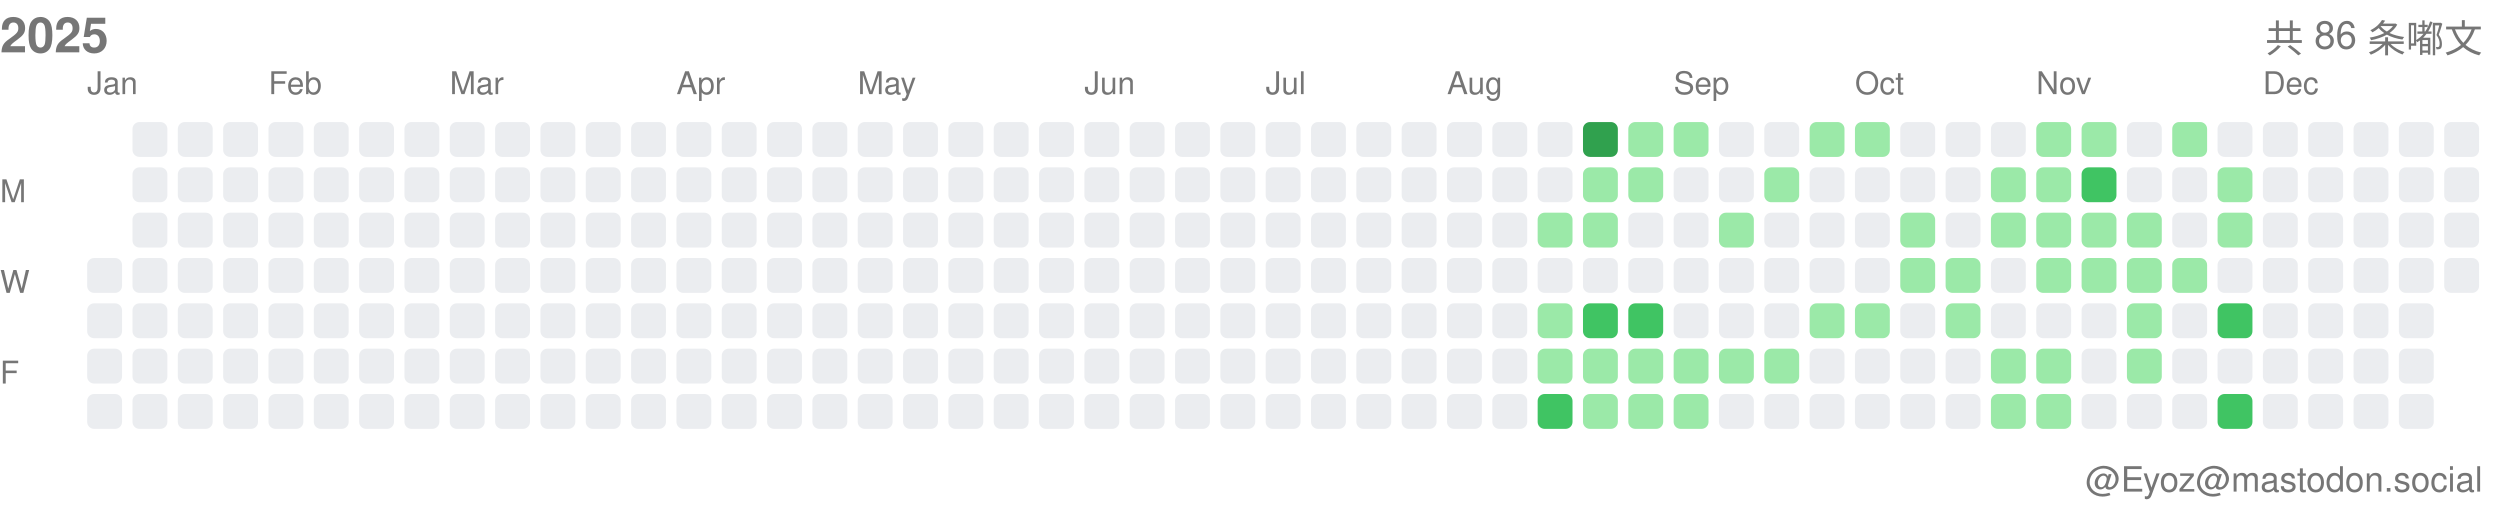
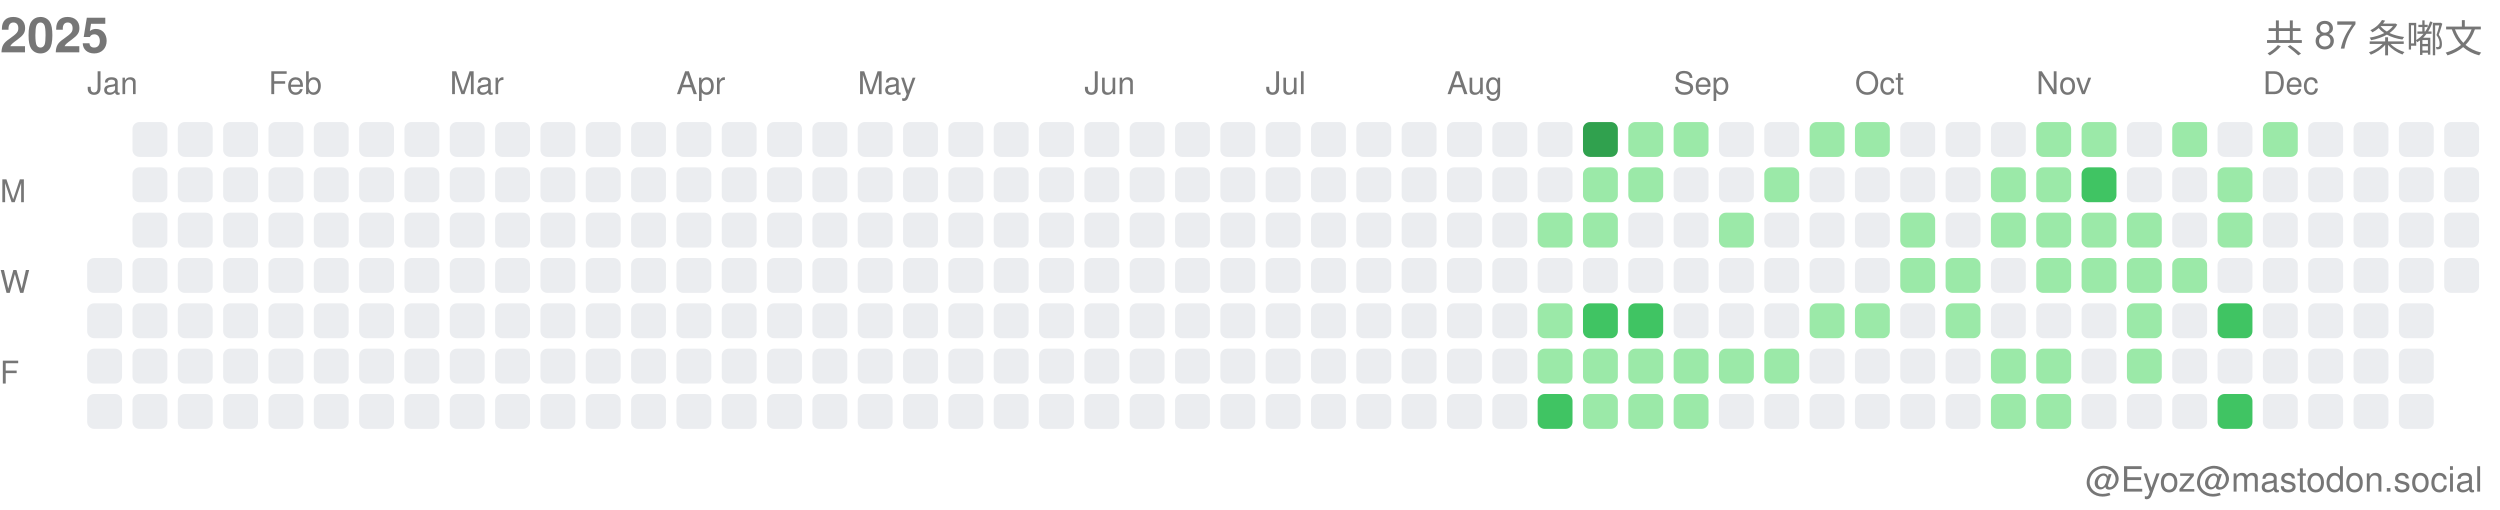
<svg xmlns="http://www.w3.org/2000/svg" width="717" height="146">
  <style>.month-label, .wday-label, .year-label, .total-label, .user-label { font-family: -apple-system, BlinkMacSystemFont, "Segoe UI", Helvetica, Arial, sans-serif, "Apple Color Emoji", "Segoe UI Emoji"; font-size: 9px; fill: #767676; } .year-label { font-size: 14px; font-weight: 600; } .total-label { font-size: 11px; font-weight: 500; } .user-label { font-size: 10px; }</style>
  <text x="0" y="15" class="year-label">2025</text>
-   <text x="712" y="15" class="total-label" text-anchor="end">共 86 条嘟文</text>
+   <text x="712" y="15" class="total-label" text-anchor="end">共 87 条嘟文</text>
  <text x="712" y="141" class="user-label" text-anchor="end">@Eyoz@mastodon.social</text>
  <text x="0" y="58" class="wday-label">M</text>
  <text x="0" y="84" class="wday-label">W</text>
  <text x="0" y="110" class="wday-label">F</text>
  <rect x="25" y="74" width="10" height="10" fill="#ebedf0" rx="2" ry="2" />
  <rect x="25" y="87" width="10" height="10" fill="#ebedf0" rx="2" ry="2" />
  <rect x="25" y="100" width="10" height="10" fill="#ebedf0" rx="2" ry="2" />
  <rect x="25" y="113" width="10" height="10" fill="#ebedf0" rx="2" ry="2" />
  <rect x="38" y="35" width="10" height="10" fill="#ebedf0" rx="2" ry="2" />
  <rect x="38" y="48" width="10" height="10" fill="#ebedf0" rx="2" ry="2" />
  <rect x="38" y="61" width="10" height="10" fill="#ebedf0" rx="2" ry="2" />
  <rect x="38" y="74" width="10" height="10" fill="#ebedf0" rx="2" ry="2" />
  <rect x="38" y="87" width="10" height="10" fill="#ebedf0" rx="2" ry="2" />
  <rect x="38" y="100" width="10" height="10" fill="#ebedf0" rx="2" ry="2" />
  <rect x="38" y="113" width="10" height="10" fill="#ebedf0" rx="2" ry="2" />
  <rect x="51" y="35" width="10" height="10" fill="#ebedf0" rx="2" ry="2" />
  <rect x="51" y="48" width="10" height="10" fill="#ebedf0" rx="2" ry="2" />
  <rect x="51" y="61" width="10" height="10" fill="#ebedf0" rx="2" ry="2" />
  <rect x="51" y="74" width="10" height="10" fill="#ebedf0" rx="2" ry="2" />
  <rect x="51" y="87" width="10" height="10" fill="#ebedf0" rx="2" ry="2" />
  <rect x="51" y="100" width="10" height="10" fill="#ebedf0" rx="2" ry="2" />
  <rect x="51" y="113" width="10" height="10" fill="#ebedf0" rx="2" ry="2" />
  <rect x="64" y="35" width="10" height="10" fill="#ebedf0" rx="2" ry="2" />
  <rect x="64" y="48" width="10" height="10" fill="#ebedf0" rx="2" ry="2" />
  <rect x="64" y="61" width="10" height="10" fill="#ebedf0" rx="2" ry="2" />
  <rect x="64" y="74" width="10" height="10" fill="#ebedf0" rx="2" ry="2" />
  <rect x="64" y="87" width="10" height="10" fill="#ebedf0" rx="2" ry="2" />
  <rect x="64" y="100" width="10" height="10" fill="#ebedf0" rx="2" ry="2" />
  <rect x="64" y="113" width="10" height="10" fill="#ebedf0" rx="2" ry="2" />
  <rect x="77" y="35" width="10" height="10" fill="#ebedf0" rx="2" ry="2" />
  <rect x="77" y="48" width="10" height="10" fill="#ebedf0" rx="2" ry="2" />
  <rect x="77" y="61" width="10" height="10" fill="#ebedf0" rx="2" ry="2" />
  <rect x="77" y="74" width="10" height="10" fill="#ebedf0" rx="2" ry="2" />
  <rect x="77" y="87" width="10" height="10" fill="#ebedf0" rx="2" ry="2" />
  <rect x="77" y="100" width="10" height="10" fill="#ebedf0" rx="2" ry="2" />
  <rect x="77" y="113" width="10" height="10" fill="#ebedf0" rx="2" ry="2" />
  <rect x="90" y="35" width="10" height="10" fill="#ebedf0" rx="2" ry="2" />
  <rect x="90" y="48" width="10" height="10" fill="#ebedf0" rx="2" ry="2" />
  <rect x="90" y="61" width="10" height="10" fill="#ebedf0" rx="2" ry="2" />
  <rect x="90" y="74" width="10" height="10" fill="#ebedf0" rx="2" ry="2" />
  <rect x="90" y="87" width="10" height="10" fill="#ebedf0" rx="2" ry="2" />
  <rect x="90" y="100" width="10" height="10" fill="#ebedf0" rx="2" ry="2" />
  <rect x="90" y="113" width="10" height="10" fill="#ebedf0" rx="2" ry="2" />
  <rect x="103" y="35" width="10" height="10" fill="#ebedf0" rx="2" ry="2" />
  <rect x="103" y="48" width="10" height="10" fill="#ebedf0" rx="2" ry="2" />
  <rect x="103" y="61" width="10" height="10" fill="#ebedf0" rx="2" ry="2" />
  <rect x="103" y="74" width="10" height="10" fill="#ebedf0" rx="2" ry="2" />
  <rect x="103" y="87" width="10" height="10" fill="#ebedf0" rx="2" ry="2" />
  <rect x="103" y="100" width="10" height="10" fill="#ebedf0" rx="2" ry="2" />
  <rect x="103" y="113" width="10" height="10" fill="#ebedf0" rx="2" ry="2" />
  <rect x="116" y="35" width="10" height="10" fill="#ebedf0" rx="2" ry="2" />
  <rect x="116" y="48" width="10" height="10" fill="#ebedf0" rx="2" ry="2" />
  <rect x="116" y="61" width="10" height="10" fill="#ebedf0" rx="2" ry="2" />
  <rect x="116" y="74" width="10" height="10" fill="#ebedf0" rx="2" ry="2" />
  <rect x="116" y="87" width="10" height="10" fill="#ebedf0" rx="2" ry="2" />
  <rect x="116" y="100" width="10" height="10" fill="#ebedf0" rx="2" ry="2" />
  <rect x="116" y="113" width="10" height="10" fill="#ebedf0" rx="2" ry="2" />
  <rect x="129" y="35" width="10" height="10" fill="#ebedf0" rx="2" ry="2" />
  <rect x="129" y="48" width="10" height="10" fill="#ebedf0" rx="2" ry="2" />
  <rect x="129" y="61" width="10" height="10" fill="#ebedf0" rx="2" ry="2" />
  <rect x="129" y="74" width="10" height="10" fill="#ebedf0" rx="2" ry="2" />
  <rect x="129" y="87" width="10" height="10" fill="#ebedf0" rx="2" ry="2" />
  <rect x="129" y="100" width="10" height="10" fill="#ebedf0" rx="2" ry="2" />
  <rect x="129" y="113" width="10" height="10" fill="#ebedf0" rx="2" ry="2" />
  <rect x="142" y="35" width="10" height="10" fill="#ebedf0" rx="2" ry="2" />
  <rect x="142" y="48" width="10" height="10" fill="#ebedf0" rx="2" ry="2" />
  <rect x="142" y="61" width="10" height="10" fill="#ebedf0" rx="2" ry="2" />
  <rect x="142" y="74" width="10" height="10" fill="#ebedf0" rx="2" ry="2" />
  <rect x="142" y="87" width="10" height="10" fill="#ebedf0" rx="2" ry="2" />
  <rect x="142" y="100" width="10" height="10" fill="#ebedf0" rx="2" ry="2" />
  <rect x="142" y="113" width="10" height="10" fill="#ebedf0" rx="2" ry="2" />
  <rect x="155" y="35" width="10" height="10" fill="#ebedf0" rx="2" ry="2" />
  <rect x="155" y="48" width="10" height="10" fill="#ebedf0" rx="2" ry="2" />
  <rect x="155" y="61" width="10" height="10" fill="#ebedf0" rx="2" ry="2" />
  <rect x="155" y="74" width="10" height="10" fill="#ebedf0" rx="2" ry="2" />
  <rect x="155" y="87" width="10" height="10" fill="#ebedf0" rx="2" ry="2" />
  <rect x="155" y="100" width="10" height="10" fill="#ebedf0" rx="2" ry="2" />
  <rect x="155" y="113" width="10" height="10" fill="#ebedf0" rx="2" ry="2" />
  <rect x="168" y="35" width="10" height="10" fill="#ebedf0" rx="2" ry="2" />
  <rect x="168" y="48" width="10" height="10" fill="#ebedf0" rx="2" ry="2" />
  <rect x="168" y="61" width="10" height="10" fill="#ebedf0" rx="2" ry="2" />
  <rect x="168" y="74" width="10" height="10" fill="#ebedf0" rx="2" ry="2" />
  <rect x="168" y="87" width="10" height="10" fill="#ebedf0" rx="2" ry="2" />
  <rect x="168" y="100" width="10" height="10" fill="#ebedf0" rx="2" ry="2" />
  <rect x="168" y="113" width="10" height="10" fill="#ebedf0" rx="2" ry="2" />
  <rect x="181" y="35" width="10" height="10" fill="#ebedf0" rx="2" ry="2" />
  <rect x="181" y="48" width="10" height="10" fill="#ebedf0" rx="2" ry="2" />
  <rect x="181" y="61" width="10" height="10" fill="#ebedf0" rx="2" ry="2" />
  <rect x="181" y="74" width="10" height="10" fill="#ebedf0" rx="2" ry="2" />
  <rect x="181" y="87" width="10" height="10" fill="#ebedf0" rx="2" ry="2" />
  <rect x="181" y="100" width="10" height="10" fill="#ebedf0" rx="2" ry="2" />
  <rect x="181" y="113" width="10" height="10" fill="#ebedf0" rx="2" ry="2" />
  <rect x="194" y="35" width="10" height="10" fill="#ebedf0" rx="2" ry="2" />
  <rect x="194" y="48" width="10" height="10" fill="#ebedf0" rx="2" ry="2" />
  <rect x="194" y="61" width="10" height="10" fill="#ebedf0" rx="2" ry="2" />
  <rect x="194" y="74" width="10" height="10" fill="#ebedf0" rx="2" ry="2" />
  <rect x="194" y="87" width="10" height="10" fill="#ebedf0" rx="2" ry="2" />
  <rect x="194" y="100" width="10" height="10" fill="#ebedf0" rx="2" ry="2" />
  <rect x="194" y="113" width="10" height="10" fill="#ebedf0" rx="2" ry="2" />
  <rect x="207" y="35" width="10" height="10" fill="#ebedf0" rx="2" ry="2" />
  <rect x="207" y="48" width="10" height="10" fill="#ebedf0" rx="2" ry="2" />
  <rect x="207" y="61" width="10" height="10" fill="#ebedf0" rx="2" ry="2" />
  <rect x="207" y="74" width="10" height="10" fill="#ebedf0" rx="2" ry="2" />
  <rect x="207" y="87" width="10" height="10" fill="#ebedf0" rx="2" ry="2" />
  <rect x="207" y="100" width="10" height="10" fill="#ebedf0" rx="2" ry="2" />
  <rect x="207" y="113" width="10" height="10" fill="#ebedf0" rx="2" ry="2" />
  <rect x="220" y="35" width="10" height="10" fill="#ebedf0" rx="2" ry="2" />
  <rect x="220" y="48" width="10" height="10" fill="#ebedf0" rx="2" ry="2" />
  <rect x="220" y="61" width="10" height="10" fill="#ebedf0" rx="2" ry="2" />
  <rect x="220" y="74" width="10" height="10" fill="#ebedf0" rx="2" ry="2" />
  <rect x="220" y="87" width="10" height="10" fill="#ebedf0" rx="2" ry="2" />
  <rect x="220" y="100" width="10" height="10" fill="#ebedf0" rx="2" ry="2" />
  <rect x="220" y="113" width="10" height="10" fill="#ebedf0" rx="2" ry="2" />
  <rect x="233" y="35" width="10" height="10" fill="#ebedf0" rx="2" ry="2" />
  <rect x="233" y="48" width="10" height="10" fill="#ebedf0" rx="2" ry="2" />
  <rect x="233" y="61" width="10" height="10" fill="#ebedf0" rx="2" ry="2" />
  <rect x="233" y="74" width="10" height="10" fill="#ebedf0" rx="2" ry="2" />
  <rect x="233" y="87" width="10" height="10" fill="#ebedf0" rx="2" ry="2" />
  <rect x="233" y="100" width="10" height="10" fill="#ebedf0" rx="2" ry="2" />
  <rect x="233" y="113" width="10" height="10" fill="#ebedf0" rx="2" ry="2" />
  <rect x="246" y="35" width="10" height="10" fill="#ebedf0" rx="2" ry="2" />
  <rect x="246" y="48" width="10" height="10" fill="#ebedf0" rx="2" ry="2" />
  <rect x="246" y="61" width="10" height="10" fill="#ebedf0" rx="2" ry="2" />
  <rect x="246" y="74" width="10" height="10" fill="#ebedf0" rx="2" ry="2" />
  <rect x="246" y="87" width="10" height="10" fill="#ebedf0" rx="2" ry="2" />
  <rect x="246" y="100" width="10" height="10" fill="#ebedf0" rx="2" ry="2" />
  <rect x="246" y="113" width="10" height="10" fill="#ebedf0" rx="2" ry="2" />
  <rect x="259" y="35" width="10" height="10" fill="#ebedf0" rx="2" ry="2" />
  <rect x="259" y="48" width="10" height="10" fill="#ebedf0" rx="2" ry="2" />
  <rect x="259" y="61" width="10" height="10" fill="#ebedf0" rx="2" ry="2" />
  <rect x="259" y="74" width="10" height="10" fill="#ebedf0" rx="2" ry="2" />
  <rect x="259" y="87" width="10" height="10" fill="#ebedf0" rx="2" ry="2" />
  <rect x="259" y="100" width="10" height="10" fill="#ebedf0" rx="2" ry="2" />
  <rect x="259" y="113" width="10" height="10" fill="#ebedf0" rx="2" ry="2" />
  <rect x="272" y="35" width="10" height="10" fill="#ebedf0" rx="2" ry="2" />
  <rect x="272" y="48" width="10" height="10" fill="#ebedf0" rx="2" ry="2" />
  <rect x="272" y="61" width="10" height="10" fill="#ebedf0" rx="2" ry="2" />
  <rect x="272" y="74" width="10" height="10" fill="#ebedf0" rx="2" ry="2" />
  <rect x="272" y="87" width="10" height="10" fill="#ebedf0" rx="2" ry="2" />
  <rect x="272" y="100" width="10" height="10" fill="#ebedf0" rx="2" ry="2" />
  <rect x="272" y="113" width="10" height="10" fill="#ebedf0" rx="2" ry="2" />
  <rect x="285" y="35" width="10" height="10" fill="#ebedf0" rx="2" ry="2" />
  <rect x="285" y="48" width="10" height="10" fill="#ebedf0" rx="2" ry="2" />
  <rect x="285" y="61" width="10" height="10" fill="#ebedf0" rx="2" ry="2" />
  <rect x="285" y="74" width="10" height="10" fill="#ebedf0" rx="2" ry="2" />
  <rect x="285" y="87" width="10" height="10" fill="#ebedf0" rx="2" ry="2" />
  <rect x="285" y="100" width="10" height="10" fill="#ebedf0" rx="2" ry="2" />
  <rect x="285" y="113" width="10" height="10" fill="#ebedf0" rx="2" ry="2" />
  <rect x="298" y="35" width="10" height="10" fill="#ebedf0" rx="2" ry="2" />
  <rect x="298" y="48" width="10" height="10" fill="#ebedf0" rx="2" ry="2" />
  <rect x="298" y="61" width="10" height="10" fill="#ebedf0" rx="2" ry="2" />
  <rect x="298" y="74" width="10" height="10" fill="#ebedf0" rx="2" ry="2" />
  <rect x="298" y="87" width="10" height="10" fill="#ebedf0" rx="2" ry="2" />
  <rect x="298" y="100" width="10" height="10" fill="#ebedf0" rx="2" ry="2" />
  <rect x="298" y="113" width="10" height="10" fill="#ebedf0" rx="2" ry="2" />
  <rect x="311" y="35" width="10" height="10" fill="#ebedf0" rx="2" ry="2" />
  <rect x="311" y="48" width="10" height="10" fill="#ebedf0" rx="2" ry="2" />
  <rect x="311" y="61" width="10" height="10" fill="#ebedf0" rx="2" ry="2" />
  <rect x="311" y="74" width="10" height="10" fill="#ebedf0" rx="2" ry="2" />
  <rect x="311" y="87" width="10" height="10" fill="#ebedf0" rx="2" ry="2" />
  <rect x="311" y="100" width="10" height="10" fill="#ebedf0" rx="2" ry="2" />
  <rect x="311" y="113" width="10" height="10" fill="#ebedf0" rx="2" ry="2" />
  <rect x="324" y="35" width="10" height="10" fill="#ebedf0" rx="2" ry="2" />
  <rect x="324" y="48" width="10" height="10" fill="#ebedf0" rx="2" ry="2" />
  <rect x="324" y="61" width="10" height="10" fill="#ebedf0" rx="2" ry="2" />
  <rect x="324" y="74" width="10" height="10" fill="#ebedf0" rx="2" ry="2" />
  <rect x="324" y="87" width="10" height="10" fill="#ebedf0" rx="2" ry="2" />
  <rect x="324" y="100" width="10" height="10" fill="#ebedf0" rx="2" ry="2" />
  <rect x="324" y="113" width="10" height="10" fill="#ebedf0" rx="2" ry="2" />
  <rect x="337" y="35" width="10" height="10" fill="#ebedf0" rx="2" ry="2" />
  <rect x="337" y="48" width="10" height="10" fill="#ebedf0" rx="2" ry="2" />
  <rect x="337" y="61" width="10" height="10" fill="#ebedf0" rx="2" ry="2" />
  <rect x="337" y="74" width="10" height="10" fill="#ebedf0" rx="2" ry="2" />
  <rect x="337" y="87" width="10" height="10" fill="#ebedf0" rx="2" ry="2" />
  <rect x="337" y="100" width="10" height="10" fill="#ebedf0" rx="2" ry="2" />
  <rect x="337" y="113" width="10" height="10" fill="#ebedf0" rx="2" ry="2" />
  <rect x="350" y="35" width="10" height="10" fill="#ebedf0" rx="2" ry="2" />
  <rect x="350" y="48" width="10" height="10" fill="#ebedf0" rx="2" ry="2" />
  <rect x="350" y="61" width="10" height="10" fill="#ebedf0" rx="2" ry="2" />
  <rect x="350" y="74" width="10" height="10" fill="#ebedf0" rx="2" ry="2" />
  <rect x="350" y="87" width="10" height="10" fill="#ebedf0" rx="2" ry="2" />
  <rect x="350" y="100" width="10" height="10" fill="#ebedf0" rx="2" ry="2" />
  <rect x="350" y="113" width="10" height="10" fill="#ebedf0" rx="2" ry="2" />
  <rect x="363" y="35" width="10" height="10" fill="#ebedf0" rx="2" ry="2" />
  <rect x="363" y="48" width="10" height="10" fill="#ebedf0" rx="2" ry="2" />
  <rect x="363" y="61" width="10" height="10" fill="#ebedf0" rx="2" ry="2" />
  <rect x="363" y="74" width="10" height="10" fill="#ebedf0" rx="2" ry="2" />
  <rect x="363" y="87" width="10" height="10" fill="#ebedf0" rx="2" ry="2" />
  <rect x="363" y="100" width="10" height="10" fill="#ebedf0" rx="2" ry="2" />
  <rect x="363" y="113" width="10" height="10" fill="#ebedf0" rx="2" ry="2" />
  <rect x="376" y="35" width="10" height="10" fill="#ebedf0" rx="2" ry="2" />
  <rect x="376" y="48" width="10" height="10" fill="#ebedf0" rx="2" ry="2" />
  <rect x="376" y="61" width="10" height="10" fill="#ebedf0" rx="2" ry="2" />
  <rect x="376" y="74" width="10" height="10" fill="#ebedf0" rx="2" ry="2" />
  <rect x="376" y="87" width="10" height="10" fill="#ebedf0" rx="2" ry="2" />
  <rect x="376" y="100" width="10" height="10" fill="#ebedf0" rx="2" ry="2" />
  <rect x="376" y="113" width="10" height="10" fill="#ebedf0" rx="2" ry="2" />
  <rect x="389" y="35" width="10" height="10" fill="#ebedf0" rx="2" ry="2" />
  <rect x="389" y="48" width="10" height="10" fill="#ebedf0" rx="2" ry="2" />
  <rect x="389" y="61" width="10" height="10" fill="#ebedf0" rx="2" ry="2" />
  <rect x="389" y="74" width="10" height="10" fill="#ebedf0" rx="2" ry="2" />
  <rect x="389" y="87" width="10" height="10" fill="#ebedf0" rx="2" ry="2" />
  <rect x="389" y="100" width="10" height="10" fill="#ebedf0" rx="2" ry="2" />
  <rect x="389" y="113" width="10" height="10" fill="#ebedf0" rx="2" ry="2" />
  <rect x="402" y="35" width="10" height="10" fill="#ebedf0" rx="2" ry="2" />
  <rect x="402" y="48" width="10" height="10" fill="#ebedf0" rx="2" ry="2" />
  <rect x="402" y="61" width="10" height="10" fill="#ebedf0" rx="2" ry="2" />
  <rect x="402" y="74" width="10" height="10" fill="#ebedf0" rx="2" ry="2" />
  <rect x="402" y="87" width="10" height="10" fill="#ebedf0" rx="2" ry="2" />
  <rect x="402" y="100" width="10" height="10" fill="#ebedf0" rx="2" ry="2" />
  <rect x="402" y="113" width="10" height="10" fill="#ebedf0" rx="2" ry="2" />
  <rect x="415" y="35" width="10" height="10" fill="#ebedf0" rx="2" ry="2" />
  <rect x="415" y="48" width="10" height="10" fill="#ebedf0" rx="2" ry="2" />
  <rect x="415" y="61" width="10" height="10" fill="#ebedf0" rx="2" ry="2" />
  <rect x="415" y="74" width="10" height="10" fill="#ebedf0" rx="2" ry="2" />
  <rect x="415" y="87" width="10" height="10" fill="#ebedf0" rx="2" ry="2" />
  <rect x="415" y="100" width="10" height="10" fill="#ebedf0" rx="2" ry="2" />
  <rect x="415" y="113" width="10" height="10" fill="#ebedf0" rx="2" ry="2" />
  <rect x="428" y="35" width="10" height="10" fill="#ebedf0" rx="2" ry="2" />
  <rect x="428" y="48" width="10" height="10" fill="#ebedf0" rx="2" ry="2" />
  <rect x="428" y="61" width="10" height="10" fill="#ebedf0" rx="2" ry="2" />
  <rect x="428" y="74" width="10" height="10" fill="#ebedf0" rx="2" ry="2" />
  <rect x="428" y="87" width="10" height="10" fill="#ebedf0" rx="2" ry="2" />
  <rect x="428" y="100" width="10" height="10" fill="#ebedf0" rx="2" ry="2" />
  <rect x="428" y="113" width="10" height="10" fill="#ebedf0" rx="2" ry="2" />
  <rect x="441" y="35" width="10" height="10" fill="#ebedf0" rx="2" ry="2" />
  <rect x="441" y="48" width="10" height="10" fill="#ebedf0" rx="2" ry="2" />
  <rect x="441" y="61" width="10" height="10" fill="#9be9a8" rx="2" ry="2" />
  <rect x="441" y="74" width="10" height="10" fill="#ebedf0" rx="2" ry="2" />
  <rect x="441" y="87" width="10" height="10" fill="#9be9a8" rx="2" ry="2" />
  <rect x="441" y="100" width="10" height="10" fill="#9be9a8" rx="2" ry="2" />
  <rect x="441" y="113" width="10" height="10" fill="#40c463" rx="2" ry="2" />
  <rect x="454" y="35" width="10" height="10" fill="#30a14e" rx="2" ry="2" />
  <rect x="454" y="48" width="10" height="10" fill="#9be9a8" rx="2" ry="2" />
  <rect x="454" y="61" width="10" height="10" fill="#9be9a8" rx="2" ry="2" />
  <rect x="454" y="74" width="10" height="10" fill="#ebedf0" rx="2" ry="2" />
  <rect x="454" y="87" width="10" height="10" fill="#40c463" rx="2" ry="2" />
  <rect x="454" y="100" width="10" height="10" fill="#9be9a8" rx="2" ry="2" />
  <rect x="454" y="113" width="10" height="10" fill="#9be9a8" rx="2" ry="2" />
  <rect x="467" y="35" width="10" height="10" fill="#9be9a8" rx="2" ry="2" />
  <rect x="467" y="48" width="10" height="10" fill="#9be9a8" rx="2" ry="2" />
  <rect x="467" y="61" width="10" height="10" fill="#ebedf0" rx="2" ry="2" />
  <rect x="467" y="74" width="10" height="10" fill="#ebedf0" rx="2" ry="2" />
  <rect x="467" y="87" width="10" height="10" fill="#40c463" rx="2" ry="2" />
  <rect x="467" y="100" width="10" height="10" fill="#9be9a8" rx="2" ry="2" />
  <rect x="467" y="113" width="10" height="10" fill="#9be9a8" rx="2" ry="2" />
  <rect x="480" y="35" width="10" height="10" fill="#9be9a8" rx="2" ry="2" />
  <rect x="480" y="48" width="10" height="10" fill="#ebedf0" rx="2" ry="2" />
  <rect x="480" y="61" width="10" height="10" fill="#ebedf0" rx="2" ry="2" />
  <rect x="480" y="74" width="10" height="10" fill="#ebedf0" rx="2" ry="2" />
  <rect x="480" y="87" width="10" height="10" fill="#ebedf0" rx="2" ry="2" />
  <rect x="480" y="100" width="10" height="10" fill="#9be9a8" rx="2" ry="2" />
  <rect x="480" y="113" width="10" height="10" fill="#9be9a8" rx="2" ry="2" />
  <rect x="493" y="35" width="10" height="10" fill="#ebedf0" rx="2" ry="2" />
  <rect x="493" y="48" width="10" height="10" fill="#ebedf0" rx="2" ry="2" />
  <rect x="493" y="61" width="10" height="10" fill="#9be9a8" rx="2" ry="2" />
  <rect x="493" y="74" width="10" height="10" fill="#ebedf0" rx="2" ry="2" />
  <rect x="493" y="87" width="10" height="10" fill="#ebedf0" rx="2" ry="2" />
  <rect x="493" y="100" width="10" height="10" fill="#9be9a8" rx="2" ry="2" />
  <rect x="493" y="113" width="10" height="10" fill="#ebedf0" rx="2" ry="2" />
  <rect x="506" y="35" width="10" height="10" fill="#ebedf0" rx="2" ry="2" />
  <rect x="506" y="48" width="10" height="10" fill="#9be9a8" rx="2" ry="2" />
  <rect x="506" y="61" width="10" height="10" fill="#ebedf0" rx="2" ry="2" />
  <rect x="506" y="74" width="10" height="10" fill="#ebedf0" rx="2" ry="2" />
  <rect x="506" y="87" width="10" height="10" fill="#ebedf0" rx="2" ry="2" />
  <rect x="506" y="100" width="10" height="10" fill="#9be9a8" rx="2" ry="2" />
  <rect x="506" y="113" width="10" height="10" fill="#ebedf0" rx="2" ry="2" />
  <rect x="519" y="35" width="10" height="10" fill="#9be9a8" rx="2" ry="2" />
  <rect x="519" y="48" width="10" height="10" fill="#ebedf0" rx="2" ry="2" />
  <rect x="519" y="61" width="10" height="10" fill="#ebedf0" rx="2" ry="2" />
  <rect x="519" y="74" width="10" height="10" fill="#ebedf0" rx="2" ry="2" />
  <rect x="519" y="87" width="10" height="10" fill="#9be9a8" rx="2" ry="2" />
  <rect x="519" y="100" width="10" height="10" fill="#ebedf0" rx="2" ry="2" />
  <rect x="519" y="113" width="10" height="10" fill="#ebedf0" rx="2" ry="2" />
  <rect x="532" y="35" width="10" height="10" fill="#9be9a8" rx="2" ry="2" />
  <rect x="532" y="48" width="10" height="10" fill="#ebedf0" rx="2" ry="2" />
  <rect x="532" y="61" width="10" height="10" fill="#ebedf0" rx="2" ry="2" />
  <rect x="532" y="74" width="10" height="10" fill="#ebedf0" rx="2" ry="2" />
  <rect x="532" y="87" width="10" height="10" fill="#9be9a8" rx="2" ry="2" />
  <rect x="532" y="100" width="10" height="10" fill="#ebedf0" rx="2" ry="2" />
  <rect x="532" y="113" width="10" height="10" fill="#ebedf0" rx="2" ry="2" />
  <rect x="545" y="35" width="10" height="10" fill="#ebedf0" rx="2" ry="2" />
  <rect x="545" y="48" width="10" height="10" fill="#ebedf0" rx="2" ry="2" />
  <rect x="545" y="61" width="10" height="10" fill="#9be9a8" rx="2" ry="2" />
  <rect x="545" y="74" width="10" height="10" fill="#9be9a8" rx="2" ry="2" />
  <rect x="545" y="87" width="10" height="10" fill="#ebedf0" rx="2" ry="2" />
  <rect x="545" y="100" width="10" height="10" fill="#ebedf0" rx="2" ry="2" />
  <rect x="545" y="113" width="10" height="10" fill="#ebedf0" rx="2" ry="2" />
  <rect x="558" y="35" width="10" height="10" fill="#ebedf0" rx="2" ry="2" />
  <rect x="558" y="48" width="10" height="10" fill="#ebedf0" rx="2" ry="2" />
  <rect x="558" y="61" width="10" height="10" fill="#ebedf0" rx="2" ry="2" />
  <rect x="558" y="74" width="10" height="10" fill="#9be9a8" rx="2" ry="2" />
  <rect x="558" y="87" width="10" height="10" fill="#9be9a8" rx="2" ry="2" />
  <rect x="558" y="100" width="10" height="10" fill="#ebedf0" rx="2" ry="2" />
  <rect x="558" y="113" width="10" height="10" fill="#ebedf0" rx="2" ry="2" />
  <rect x="571" y="35" width="10" height="10" fill="#ebedf0" rx="2" ry="2" />
  <rect x="571" y="48" width="10" height="10" fill="#9be9a8" rx="2" ry="2" />
  <rect x="571" y="61" width="10" height="10" fill="#9be9a8" rx="2" ry="2" />
  <rect x="571" y="74" width="10" height="10" fill="#ebedf0" rx="2" ry="2" />
  <rect x="571" y="87" width="10" height="10" fill="#ebedf0" rx="2" ry="2" />
  <rect x="571" y="100" width="10" height="10" fill="#9be9a8" rx="2" ry="2" />
  <rect x="571" y="113" width="10" height="10" fill="#9be9a8" rx="2" ry="2" />
  <rect x="584" y="35" width="10" height="10" fill="#9be9a8" rx="2" ry="2" />
  <rect x="584" y="48" width="10" height="10" fill="#9be9a8" rx="2" ry="2" />
  <rect x="584" y="61" width="10" height="10" fill="#9be9a8" rx="2" ry="2" />
  <rect x="584" y="74" width="10" height="10" fill="#9be9a8" rx="2" ry="2" />
  <rect x="584" y="87" width="10" height="10" fill="#ebedf0" rx="2" ry="2" />
  <rect x="584" y="100" width="10" height="10" fill="#9be9a8" rx="2" ry="2" />
  <rect x="584" y="113" width="10" height="10" fill="#9be9a8" rx="2" ry="2" />
  <rect x="597" y="35" width="10" height="10" fill="#9be9a8" rx="2" ry="2" />
  <rect x="597" y="48" width="10" height="10" fill="#40c463" rx="2" ry="2" />
  <rect x="597" y="61" width="10" height="10" fill="#9be9a8" rx="2" ry="2" />
  <rect x="597" y="74" width="10" height="10" fill="#9be9a8" rx="2" ry="2" />
  <rect x="597" y="87" width="10" height="10" fill="#ebedf0" rx="2" ry="2" />
  <rect x="597" y="100" width="10" height="10" fill="#ebedf0" rx="2" ry="2" />
  <rect x="597" y="113" width="10" height="10" fill="#ebedf0" rx="2" ry="2" />
  <rect x="610" y="35" width="10" height="10" fill="#ebedf0" rx="2" ry="2" />
  <rect x="610" y="48" width="10" height="10" fill="#ebedf0" rx="2" ry="2" />
  <rect x="610" y="61" width="10" height="10" fill="#9be9a8" rx="2" ry="2" />
  <rect x="610" y="74" width="10" height="10" fill="#9be9a8" rx="2" ry="2" />
  <rect x="610" y="87" width="10" height="10" fill="#9be9a8" rx="2" ry="2" />
  <rect x="610" y="100" width="10" height="10" fill="#9be9a8" rx="2" ry="2" />
  <rect x="610" y="113" width="10" height="10" fill="#ebedf0" rx="2" ry="2" />
  <rect x="623" y="35" width="10" height="10" fill="#9be9a8" rx="2" ry="2" />
  <rect x="623" y="48" width="10" height="10" fill="#ebedf0" rx="2" ry="2" />
  <rect x="623" y="61" width="10" height="10" fill="#ebedf0" rx="2" ry="2" />
  <rect x="623" y="74" width="10" height="10" fill="#9be9a8" rx="2" ry="2" />
  <rect x="623" y="87" width="10" height="10" fill="#ebedf0" rx="2" ry="2" />
  <rect x="623" y="100" width="10" height="10" fill="#ebedf0" rx="2" ry="2" />
  <rect x="623" y="113" width="10" height="10" fill="#ebedf0" rx="2" ry="2" />
  <rect x="636" y="35" width="10" height="10" fill="#ebedf0" rx="2" ry="2" />
  <rect x="636" y="48" width="10" height="10" fill="#9be9a8" rx="2" ry="2" />
  <rect x="636" y="61" width="10" height="10" fill="#9be9a8" rx="2" ry="2" />
  <rect x="636" y="74" width="10" height="10" fill="#ebedf0" rx="2" ry="2" />
  <rect x="636" y="87" width="10" height="10" fill="#40c463" rx="2" ry="2" />
  <rect x="636" y="100" width="10" height="10" fill="#ebedf0" rx="2" ry="2" />
  <rect x="636" y="113" width="10" height="10" fill="#40c463" rx="2" ry="2" />
-   <rect x="649" y="35" width="10" height="10" fill="#ebedf0" rx="2" ry="2" />
+   <rect x="649" y="35" width="10" height="10" fill="#9be9a8" rx="2" ry="2" />
  <rect x="649" y="48" width="10" height="10" fill="#ebedf0" rx="2" ry="2" />
  <rect x="649" y="61" width="10" height="10" fill="#ebedf0" rx="2" ry="2" />
  <rect x="649" y="74" width="10" height="10" fill="#ebedf0" rx="2" ry="2" />
  <rect x="649" y="87" width="10" height="10" fill="#ebedf0" rx="2" ry="2" />
  <rect x="649" y="100" width="10" height="10" fill="#ebedf0" rx="2" ry="2" />
  <rect x="649" y="113" width="10" height="10" fill="#ebedf0" rx="2" ry="2" />
  <rect x="662" y="35" width="10" height="10" fill="#ebedf0" rx="2" ry="2" />
  <rect x="662" y="48" width="10" height="10" fill="#ebedf0" rx="2" ry="2" />
  <rect x="662" y="61" width="10" height="10" fill="#ebedf0" rx="2" ry="2" />
  <rect x="662" y="74" width="10" height="10" fill="#ebedf0" rx="2" ry="2" />
  <rect x="662" y="87" width="10" height="10" fill="#ebedf0" rx="2" ry="2" />
  <rect x="662" y="100" width="10" height="10" fill="#ebedf0" rx="2" ry="2" />
  <rect x="662" y="113" width="10" height="10" fill="#ebedf0" rx="2" ry="2" />
  <rect x="675" y="35" width="10" height="10" fill="#ebedf0" rx="2" ry="2" />
  <rect x="675" y="48" width="10" height="10" fill="#ebedf0" rx="2" ry="2" />
  <rect x="675" y="61" width="10" height="10" fill="#ebedf0" rx="2" ry="2" />
  <rect x="675" y="74" width="10" height="10" fill="#ebedf0" rx="2" ry="2" />
  <rect x="675" y="87" width="10" height="10" fill="#ebedf0" rx="2" ry="2" />
  <rect x="675" y="100" width="10" height="10" fill="#ebedf0" rx="2" ry="2" />
  <rect x="675" y="113" width="10" height="10" fill="#ebedf0" rx="2" ry="2" />
  <rect x="688" y="35" width="10" height="10" fill="#ebedf0" rx="2" ry="2" />
  <rect x="688" y="48" width="10" height="10" fill="#ebedf0" rx="2" ry="2" />
  <rect x="688" y="61" width="10" height="10" fill="#ebedf0" rx="2" ry="2" />
  <rect x="688" y="74" width="10" height="10" fill="#ebedf0" rx="2" ry="2" />
  <rect x="688" y="87" width="10" height="10" fill="#ebedf0" rx="2" ry="2" />
  <rect x="688" y="100" width="10" height="10" fill="#ebedf0" rx="2" ry="2" />
  <rect x="688" y="113" width="10" height="10" fill="#ebedf0" rx="2" ry="2" />
  <rect x="701" y="35" width="10" height="10" fill="#ebedf0" rx="2" ry="2" />
  <rect x="701" y="48" width="10" height="10" fill="#ebedf0" rx="2" ry="2" />
  <rect x="701" y="61" width="10" height="10" fill="#ebedf0" rx="2" ry="2" />
  <rect x="701" y="74" width="10" height="10" fill="#ebedf0" rx="2" ry="2" />
  <text x="25" y="27" class="month-label">Jan</text>
  <text x="77" y="27" class="month-label">Feb</text>
  <text x="129" y="27" class="month-label">Mar</text>
  <text x="194" y="27" class="month-label">Apr</text>
  <text x="246" y="27" class="month-label">May</text>
  <text x="311" y="27" class="month-label">Jun</text>
  <text x="363" y="27" class="month-label">Jul</text>
  <text x="415" y="27" class="month-label">Aug</text>
  <text x="480" y="27" class="month-label">Sep</text>
  <text x="532" y="27" class="month-label">Oct</text>
  <text x="584" y="27" class="month-label">Nov</text>
  <text x="649" y="27" class="month-label">Dec</text>
</svg>
